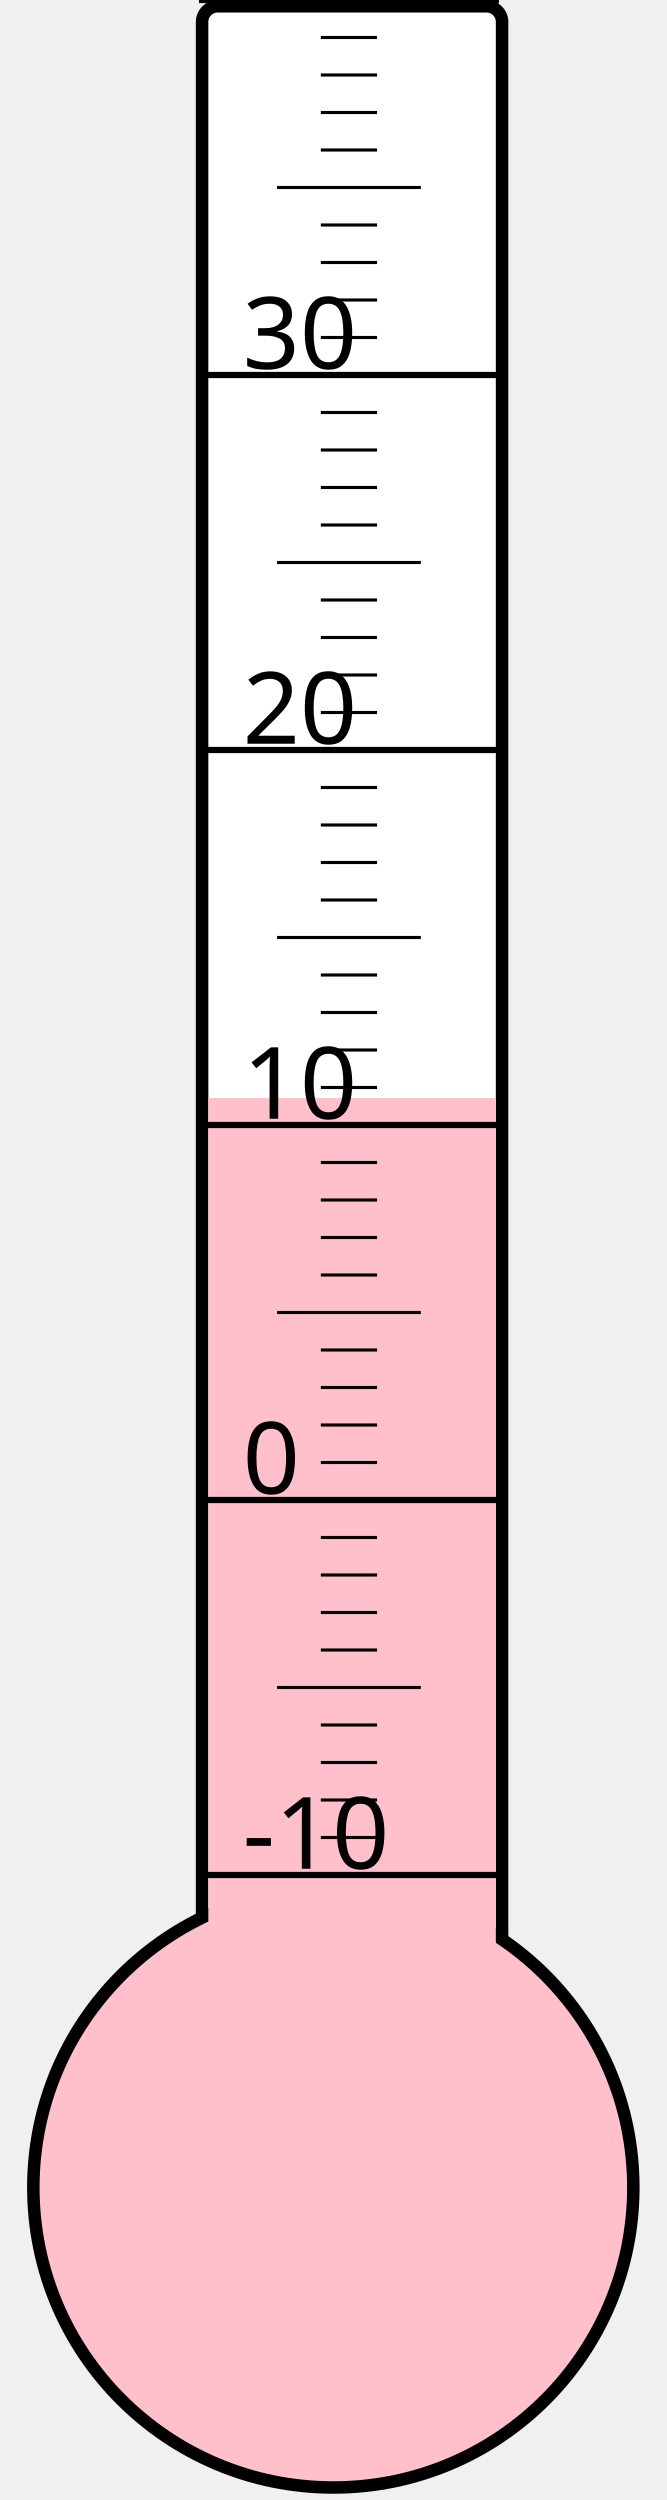
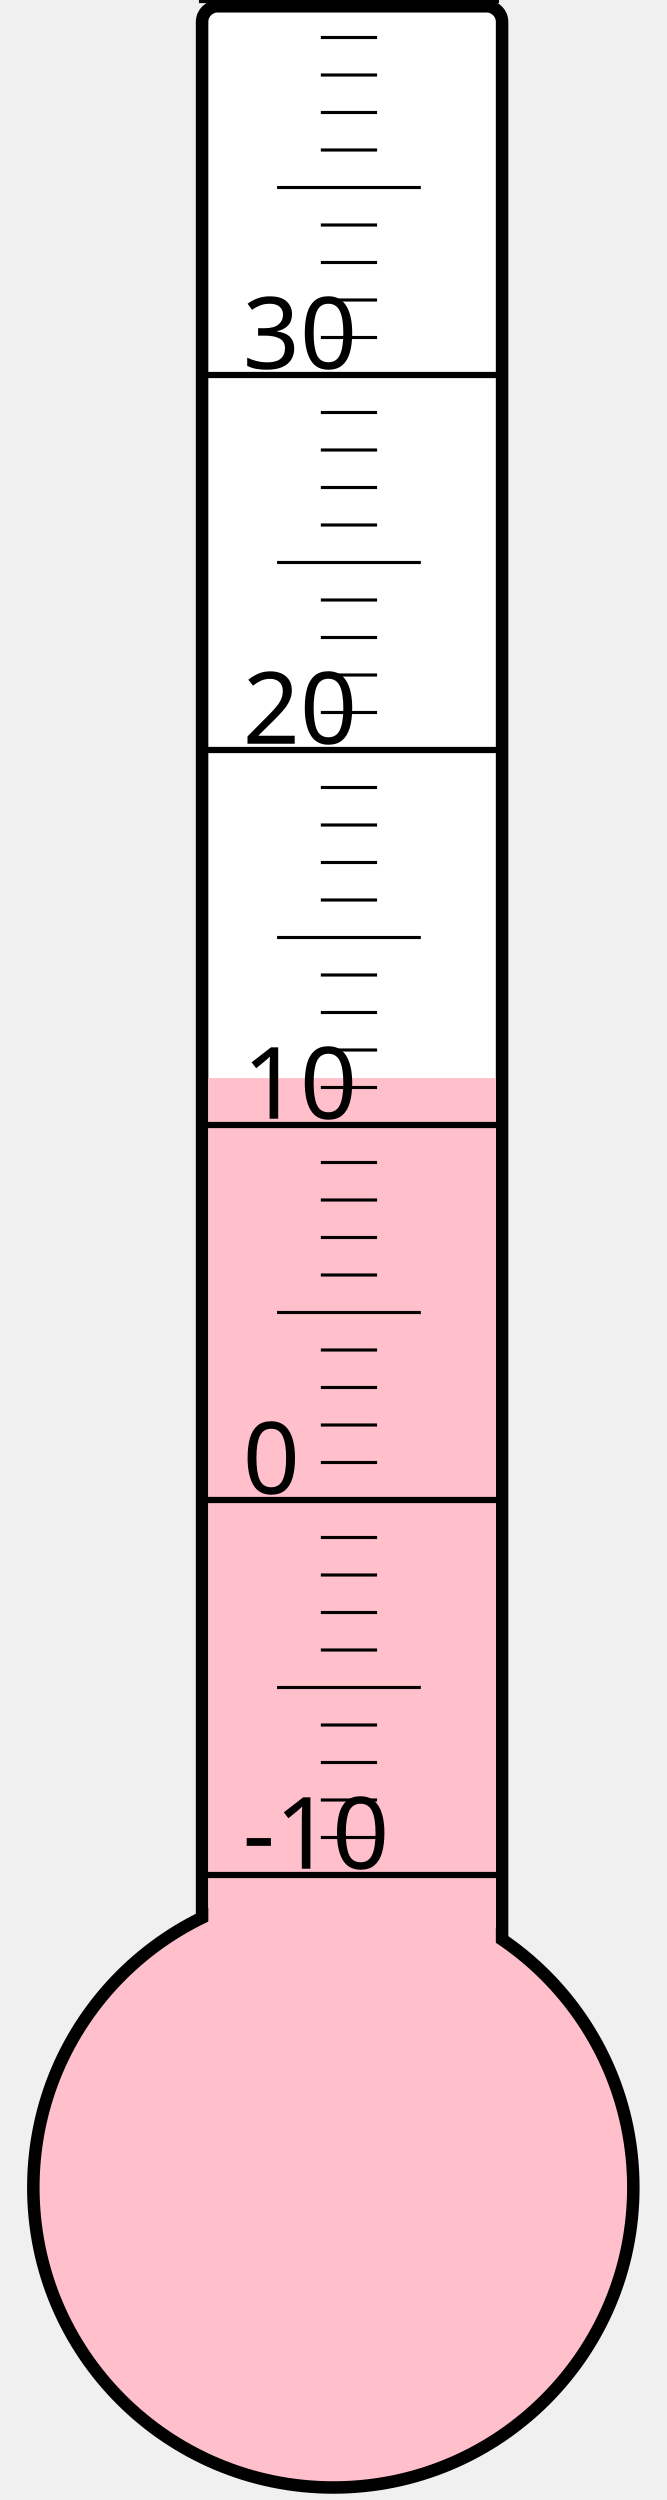
<svg xmlns="http://www.w3.org/2000/svg" width="40px" height="150px" viewBox="0 0 200 800">
  <rect width="200" height="800" x="0" y="0" style="fill: #ffffeb; fill-opacity: 0;" />
  <rect width="96" height="680" x="58" y="2" rx="5" ry="5" style="fill: white; fill-opacity: 1; stroke: black; stroke-width: 4;" />
  <circle cx="100" cy="700" r="96" style="fill: pink; stroke: black; stroke-width: 4;" />
-   <rect width="92" height="348.625" x="60" y="351.375" style="fill: pink; fill-opacity: 1; stroke-width: 0;" />
+   <rect width="92" height="355.0" x="60" y="345.0" style="fill: pink; fill-opacity: 1; stroke-width: 0;" />
  <text x="71" y="598" style="font-family: sans-serif; font-size: 24pt;">-10</text>
  <text x="71" y="478" style="font-family: sans-serif; font-size: 24pt;">0</text>
  <text x="71" y="358" style="font-family: sans-serif; font-size: 24pt;">10</text>
  <text x="71" y="238" style="font-family: sans-serif; font-size: 24pt;">20</text>
  <text x="71" y="118" style="font-family: sans-serif; font-size: 24pt;">30</text>
  <g style="stroke: black;">
    <line x1="57" y1="600" x2="153" y2="600" style="stroke-width: 2;" />
    <line x1="96" y1="588" x2="114" y2="588" style="stroke-width: 1;" />
    <line x1="96" y1="576" x2="114" y2="576" style="stroke-width: 1;" />
    <line x1="96" y1="564" x2="114" y2="564" style="stroke-width: 1;" />
    <line x1="96" y1="552" x2="114" y2="552" style="stroke-width: 1;" />
    <line x1="82" y1="540" x2="128" y2="540" style="stroke-width: 1;" />
    <line x1="96" y1="528" x2="114" y2="528" style="stroke-width: 1;" />
    <line x1="96" y1="516" x2="114" y2="516" style="stroke-width: 1;" />
    <line x1="96" y1="504" x2="114" y2="504" style="stroke-width: 1;" />
    <line x1="96" y1="492" x2="114" y2="492" style="stroke-width: 1;" />
    <line x1="57" y1="480" x2="153" y2="480" style="stroke-width: 2;" />
    <line x1="96" y1="468" x2="114" y2="468" style="stroke-width: 1;" />
    <line x1="96" y1="456" x2="114" y2="456" style="stroke-width: 1;" />
    <line x1="96" y1="444" x2="114" y2="444" style="stroke-width: 1;" />
    <line x1="96" y1="432" x2="114" y2="432" style="stroke-width: 1;" />
    <line x1="82" y1="420" x2="128" y2="420" style="stroke-width: 1;" />
    <line x1="96" y1="408" x2="114" y2="408" style="stroke-width: 1;" />
    <line x1="96" y1="396" x2="114" y2="396" style="stroke-width: 1;" />
    <line x1="96" y1="384" x2="114" y2="384" style="stroke-width: 1;" />
    <line x1="96" y1="372" x2="114" y2="372" style="stroke-width: 1;" />
    <line x1="57" y1="360" x2="153" y2="360" style="stroke-width: 2;" />
    <line x1="96" y1="348" x2="114" y2="348" style="stroke-width: 1;" />
    <line x1="96" y1="336" x2="114" y2="336" style="stroke-width: 1;" />
    <line x1="96" y1="324" x2="114" y2="324" style="stroke-width: 1;" />
    <line x1="96" y1="312" x2="114" y2="312" style="stroke-width: 1;" />
    <line x1="82" y1="300" x2="128" y2="300" style="stroke-width: 1;" />
    <line x1="96" y1="288" x2="114" y2="288" style="stroke-width: 1;" />
    <line x1="96" y1="276" x2="114" y2="276" style="stroke-width: 1;" />
    <line x1="96" y1="264" x2="114" y2="264" style="stroke-width: 1;" />
    <line x1="96" y1="252" x2="114" y2="252" style="stroke-width: 1;" />
    <line x1="57" y1="240" x2="153" y2="240" style="stroke-width: 2;" />
    <line x1="96" y1="228" x2="114" y2="228" style="stroke-width: 1;" />
    <line x1="96" y1="216" x2="114" y2="216" style="stroke-width: 1;" />
    <line x1="96" y1="204" x2="114" y2="204" style="stroke-width: 1;" />
    <line x1="96" y1="192" x2="114" y2="192" style="stroke-width: 1;" />
    <line x1="82" y1="180" x2="128" y2="180" style="stroke-width: 1;" />
    <line x1="96" y1="168" x2="114" y2="168" style="stroke-width: 1;" />
    <line x1="96" y1="156" x2="114" y2="156" style="stroke-width: 1;" />
    <line x1="96" y1="144" x2="114" y2="144" style="stroke-width: 1;" />
    <line x1="96" y1="132" x2="114" y2="132" style="stroke-width: 1;" />
    <line x1="57" y1="120" x2="153" y2="120" style="stroke-width: 2;" />
    <line x1="96" y1="108" x2="114" y2="108" style="stroke-width: 1;" />
    <line x1="96" y1="96" x2="114" y2="96" style="stroke-width: 1;" />
    <line x1="96" y1="84" x2="114" y2="84" style="stroke-width: 1;" />
    <line x1="96" y1="72" x2="114" y2="72" style="stroke-width: 1;" />
    <line x1="82" y1="60" x2="128" y2="60" style="stroke-width: 1;" />
    <line x1="96" y1="48" x2="114" y2="48" style="stroke-width: 1;" />
    <line x1="96" y1="36" x2="114" y2="36" style="stroke-width: 1;" />
    <line x1="96" y1="24" x2="114" y2="24" style="stroke-width: 1;" />
    <line x1="96" y1="12" x2="114" y2="12" style="stroke-width: 1;" />
    <line x1="57" y1="0" x2="153" y2="0" style="stroke-width: 2;" />
  </g>
</svg>
